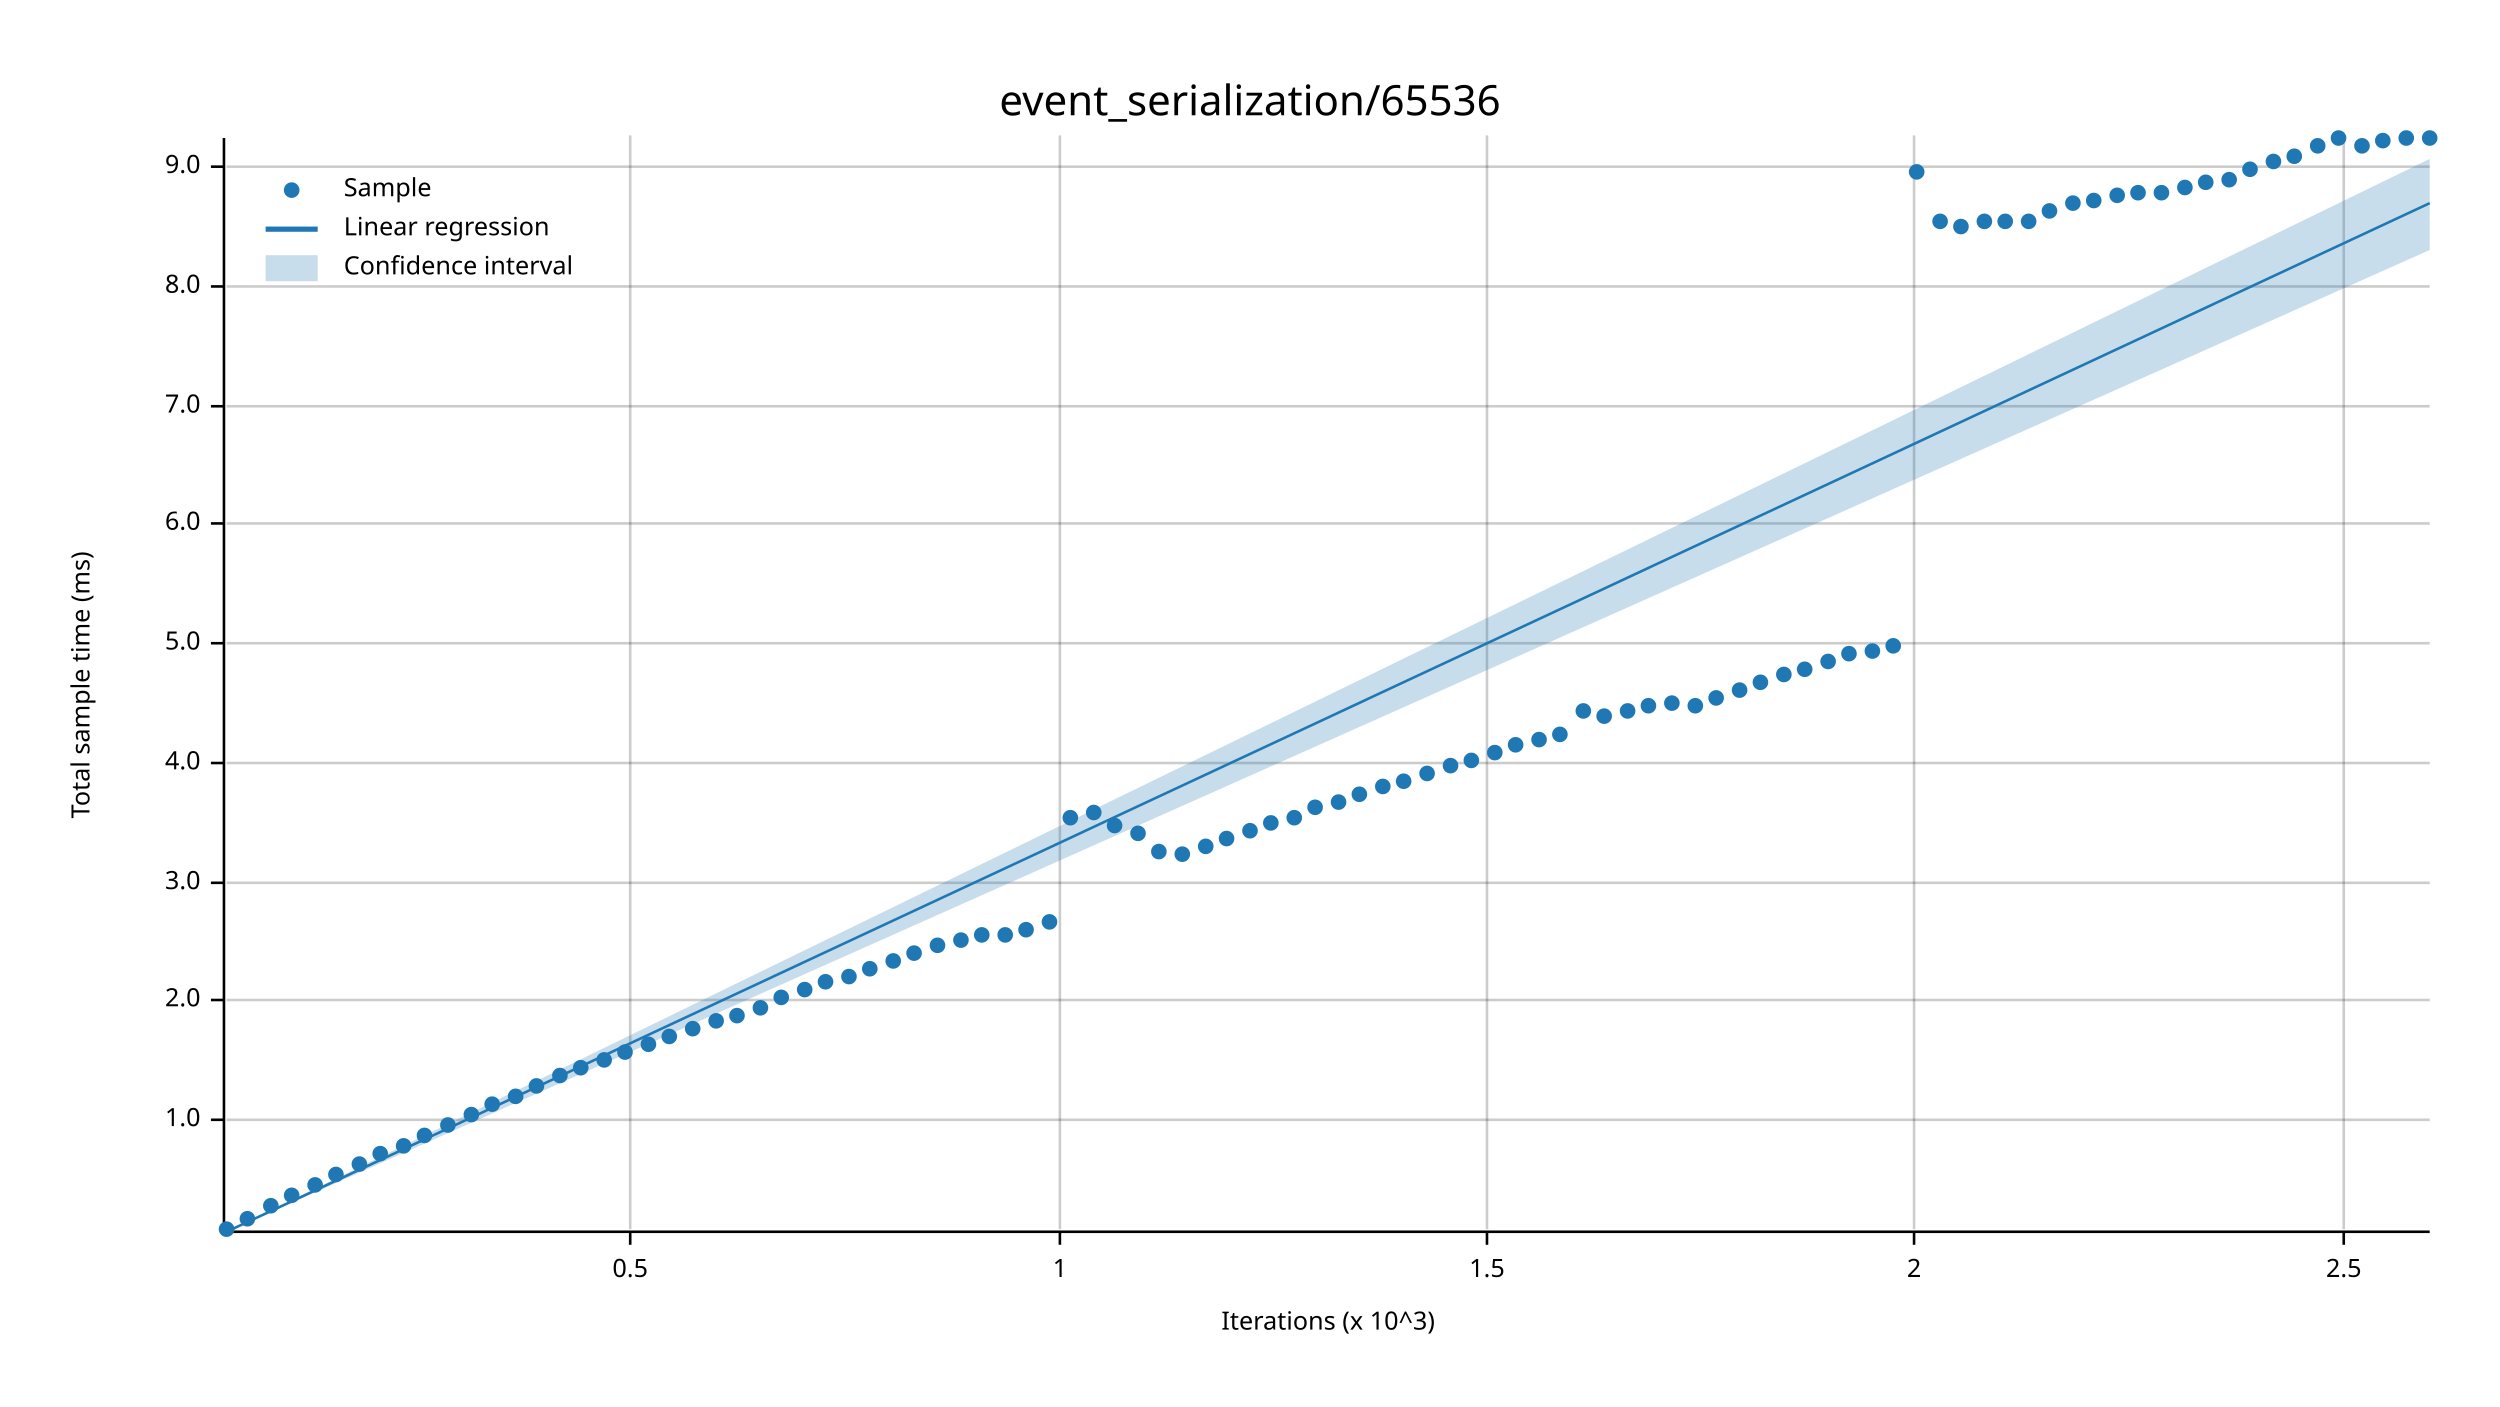
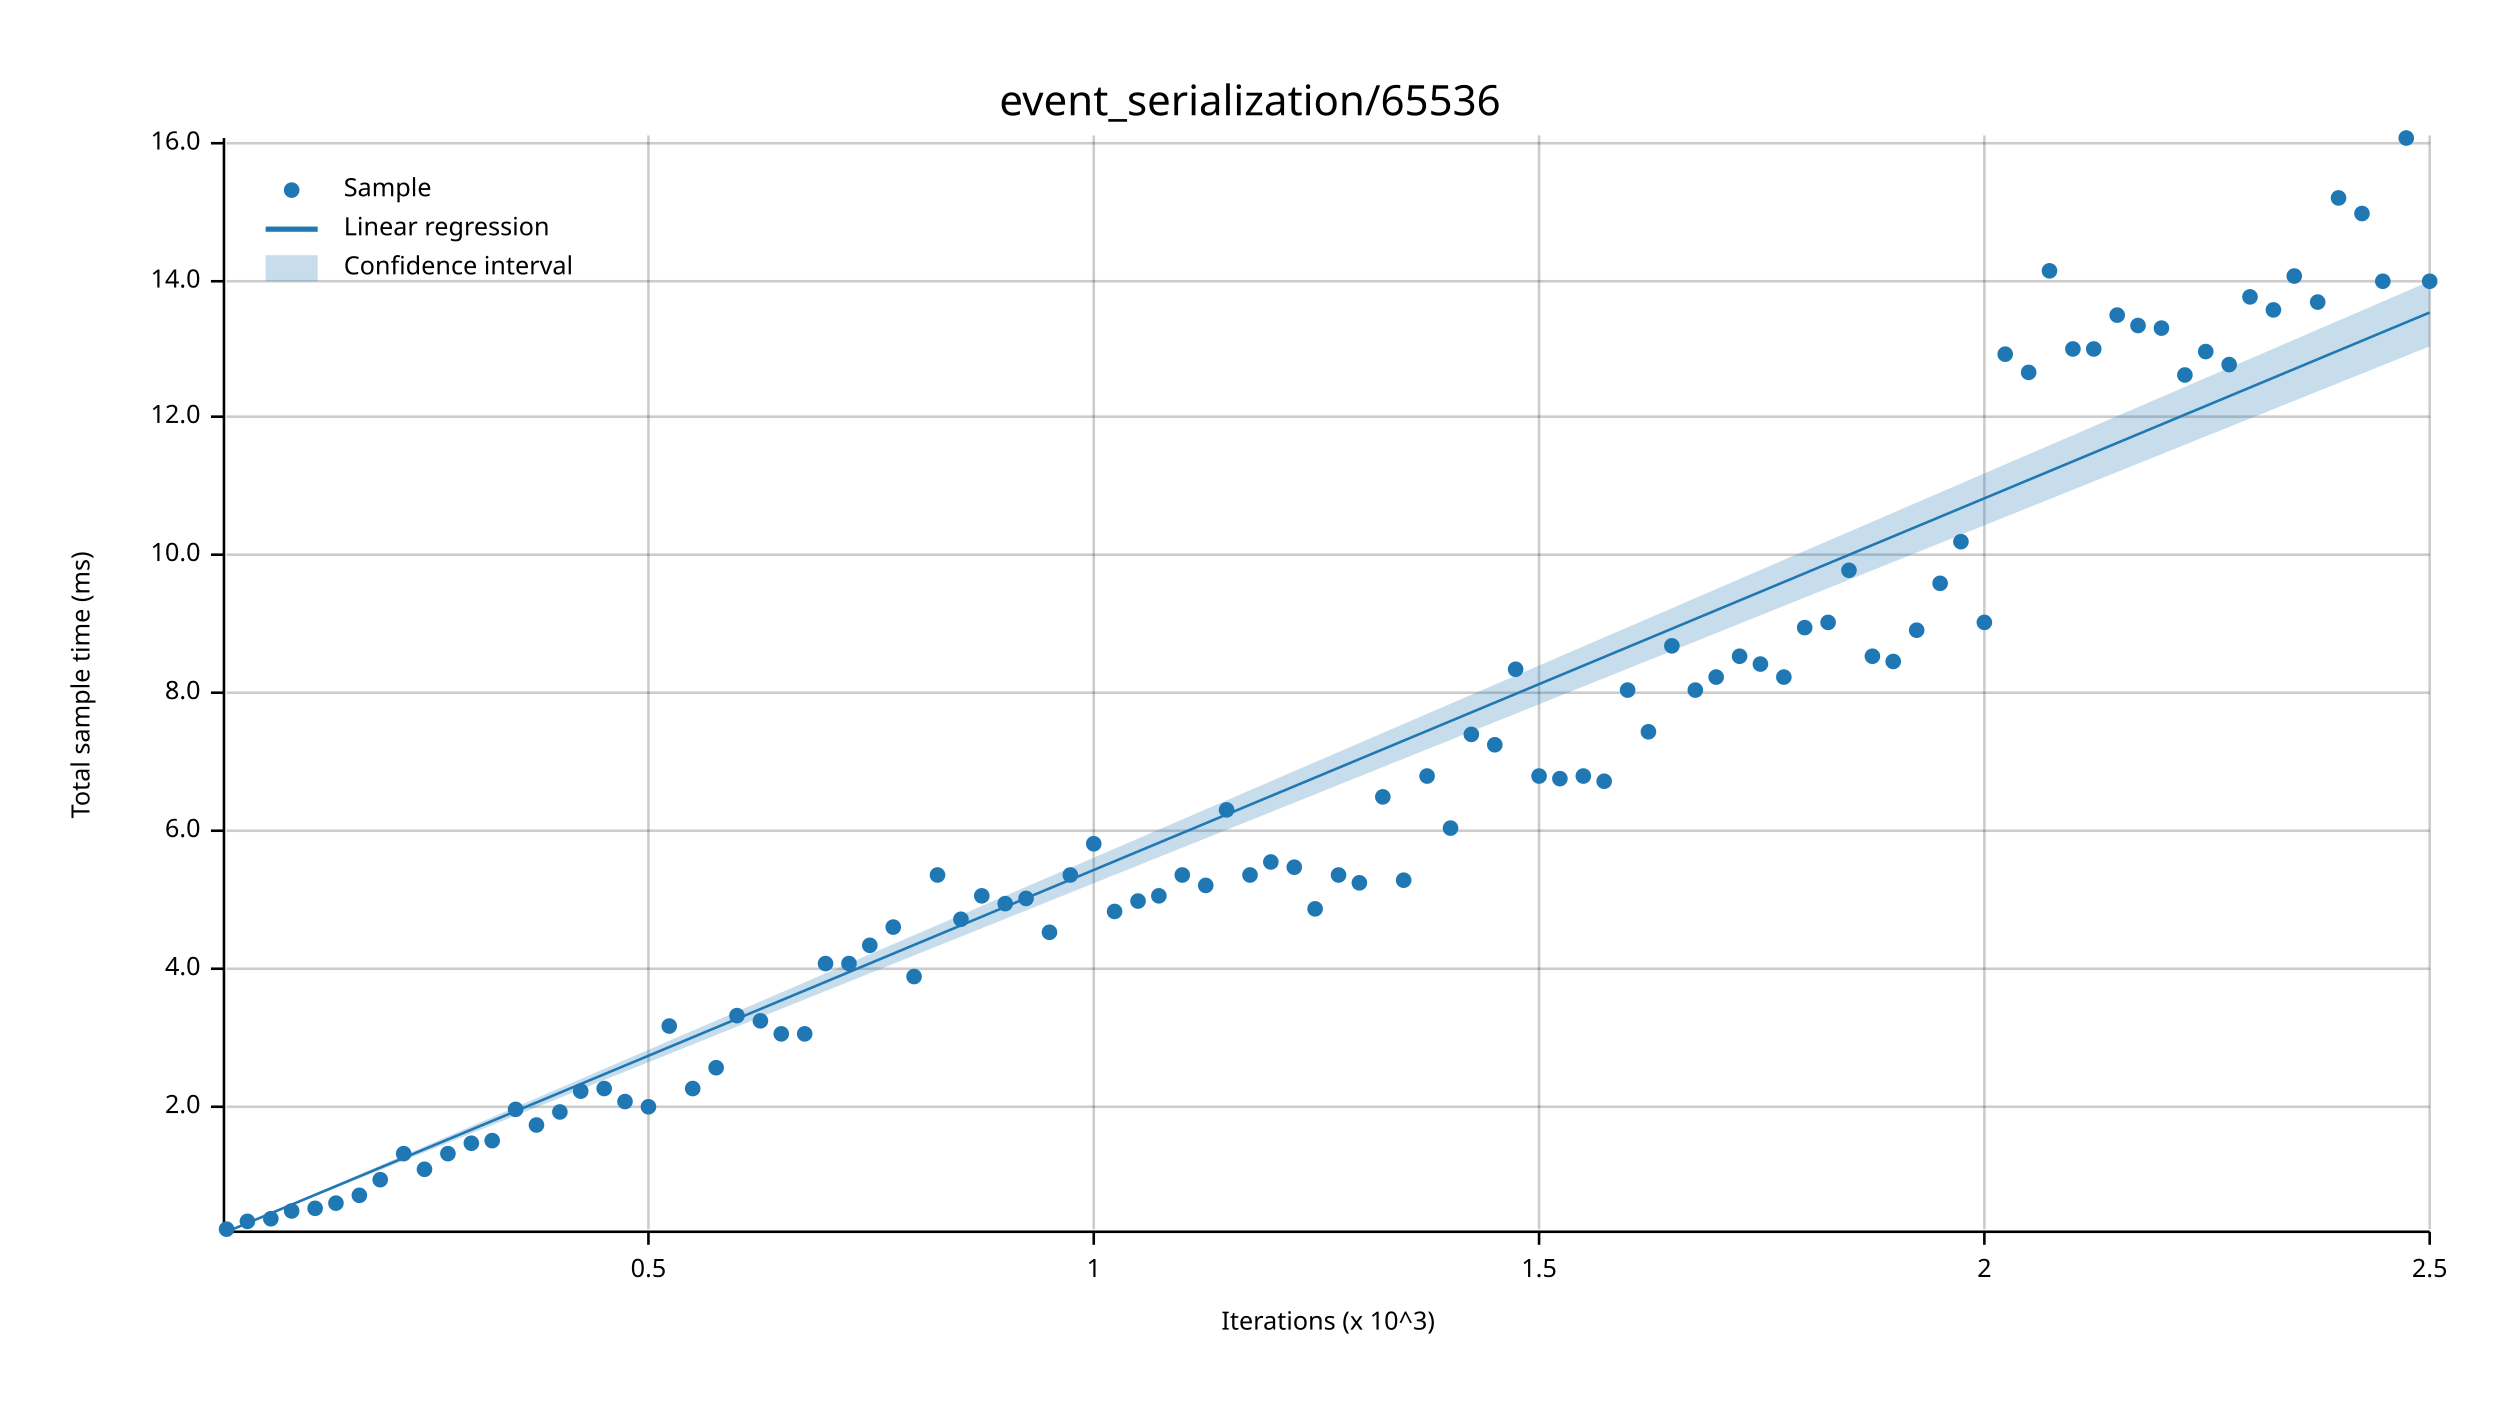
<svg xmlns="http://www.w3.org/2000/svg" width="960" height="540" viewBox="0 0 960 540">
  <text x="480" y="32" dy="0.76em" text-anchor="middle" font-family="sans-serif" font-size="16.129" opacity="1" fill="#000000">
event_serialization/65536
</text>
  <text x="27" y="263" dy="0.76em" text-anchor="middle" font-family="sans-serif" font-size="9.677" opacity="1" fill="#000000" transform="rotate(270, 27, 263)">
Total sample time (ms)
</text>
  <text x="510" y="513" dy="-0.5ex" text-anchor="middle" font-family="sans-serif" font-size="9.677" opacity="1" fill="#000000">
Iterations (x 10^3)
</text>
-   <line opacity="0.2" stroke="#000000" stroke-width="1" x1="242" y1="472" x2="242" y2="52" />
-   <line opacity="0.2" stroke="#000000" stroke-width="1" x1="407" y1="472" x2="407" y2="52" />
-   <line opacity="0.2" stroke="#000000" stroke-width="1" x1="571" y1="472" x2="571" y2="52" />
-   <line opacity="0.2" stroke="#000000" stroke-width="1" x1="735" y1="472" x2="735" y2="52" />
-   <line opacity="0.2" stroke="#000000" stroke-width="1" x1="900" y1="472" x2="900" y2="52" />
-   <line opacity="0.2" stroke="#000000" stroke-width="1" x1="87" y1="430" x2="933" y2="430" />
-   <line opacity="0.2" stroke="#000000" stroke-width="1" x1="87" y1="384" x2="933" y2="384" />
-   <line opacity="0.2" stroke="#000000" stroke-width="1" x1="87" y1="339" x2="933" y2="339" />
-   <line opacity="0.2" stroke="#000000" stroke-width="1" x1="87" y1="293" x2="933" y2="293" />
-   <line opacity="0.2" stroke="#000000" stroke-width="1" x1="87" y1="247" x2="933" y2="247" />
-   <line opacity="0.2" stroke="#000000" stroke-width="1" x1="87" y1="201" x2="933" y2="201" />
-   <line opacity="0.2" stroke="#000000" stroke-width="1" x1="87" y1="156" x2="933" y2="156" />
-   <line opacity="0.2" stroke="#000000" stroke-width="1" x1="87" y1="110" x2="933" y2="110" />
-   <line opacity="0.2" stroke="#000000" stroke-width="1" x1="87" y1="64" x2="933" y2="64" />
+   <line opacity="0.2" stroke="#000000" stroke-width="1" x1="249" y1="472" x2="249" y2="52" />
+   <line opacity="0.2" stroke="#000000" stroke-width="1" x1="420" y1="472" x2="420" y2="52" />
+   <line opacity="0.2" stroke="#000000" stroke-width="1" x1="591" y1="472" x2="591" y2="52" />
+   <line opacity="0.2" stroke="#000000" stroke-width="1" x1="762" y1="472" x2="762" y2="52" />
+   <line opacity="0.2" stroke="#000000" stroke-width="1" x1="933" y1="472" x2="933" y2="52" />
+   <line opacity="0.2" stroke="#000000" stroke-width="1" x1="87" y1="425" x2="933" y2="425" />
+   <line opacity="0.2" stroke="#000000" stroke-width="1" x1="87" y1="372" x2="933" y2="372" />
+   <line opacity="0.2" stroke="#000000" stroke-width="1" x1="87" y1="319" x2="933" y2="319" />
+   <line opacity="0.2" stroke="#000000" stroke-width="1" x1="87" y1="266" x2="933" y2="266" />
+   <line opacity="0.2" stroke="#000000" stroke-width="1" x1="87" y1="213" x2="933" y2="213" />
+   <line opacity="0.2" stroke="#000000" stroke-width="1" x1="87" y1="160" x2="933" y2="160" />
+   <line opacity="0.2" stroke="#000000" stroke-width="1" x1="87" y1="108" x2="933" y2="108" />
+   <line opacity="0.2" stroke="#000000" stroke-width="1" x1="87" y1="55" x2="933" y2="55" />
  <polyline fill="none" opacity="1" stroke="#000000" stroke-width="1" points="86,53 86,473 " />
-   <text x="77" y="430" dy="0.5ex" text-anchor="end" font-family="sans-serif" font-size="9.677" opacity="1" fill="#000000">
- 1.0
- </text>
-   <polyline fill="none" opacity="1" stroke="#000000" stroke-width="1" points="81,430 86,430 " />
-   <text x="77" y="384" dy="0.5ex" text-anchor="end" font-family="sans-serif" font-size="9.677" opacity="1" fill="#000000">
+   <text x="77" y="425" dy="0.5ex" text-anchor="end" font-family="sans-serif" font-size="9.677" opacity="1" fill="#000000">
2.0
</text>
-   <polyline fill="none" opacity="1" stroke="#000000" stroke-width="1" points="81,384 86,384 " />
-   <text x="77" y="339" dy="0.5ex" text-anchor="end" font-family="sans-serif" font-size="9.677" opacity="1" fill="#000000">
- 3.0
- </text>
-   <polyline fill="none" opacity="1" stroke="#000000" stroke-width="1" points="81,339 86,339 " />
-   <text x="77" y="293" dy="0.5ex" text-anchor="end" font-family="sans-serif" font-size="9.677" opacity="1" fill="#000000">
+   <polyline fill="none" opacity="1" stroke="#000000" stroke-width="1" points="81,425 86,425 " />
+   <text x="77" y="372" dy="0.5ex" text-anchor="end" font-family="sans-serif" font-size="9.677" opacity="1" fill="#000000">
4.0
</text>
-   <polyline fill="none" opacity="1" stroke="#000000" stroke-width="1" points="81,293 86,293 " />
-   <text x="77" y="247" dy="0.5ex" text-anchor="end" font-family="sans-serif" font-size="9.677" opacity="1" fill="#000000">
- 5.0
- </text>
-   <polyline fill="none" opacity="1" stroke="#000000" stroke-width="1" points="81,247 86,247 " />
-   <text x="77" y="201" dy="0.5ex" text-anchor="end" font-family="sans-serif" font-size="9.677" opacity="1" fill="#000000">
+   <polyline fill="none" opacity="1" stroke="#000000" stroke-width="1" points="81,372 86,372 " />
+   <text x="77" y="319" dy="0.5ex" text-anchor="end" font-family="sans-serif" font-size="9.677" opacity="1" fill="#000000">
6.0
</text>
-   <polyline fill="none" opacity="1" stroke="#000000" stroke-width="1" points="81,201 86,201 " />
-   <text x="77" y="156" dy="0.5ex" text-anchor="end" font-family="sans-serif" font-size="9.677" opacity="1" fill="#000000">
- 7.0
- </text>
-   <polyline fill="none" opacity="1" stroke="#000000" stroke-width="1" points="81,156 86,156 " />
-   <text x="77" y="110" dy="0.5ex" text-anchor="end" font-family="sans-serif" font-size="9.677" opacity="1" fill="#000000">
+   <polyline fill="none" opacity="1" stroke="#000000" stroke-width="1" points="81,319 86,319 " />
+   <text x="77" y="266" dy="0.5ex" text-anchor="end" font-family="sans-serif" font-size="9.677" opacity="1" fill="#000000">
8.0
</text>
-   <polyline fill="none" opacity="1" stroke="#000000" stroke-width="1" points="81,110 86,110 " />
-   <text x="77" y="64" dy="0.5ex" text-anchor="end" font-family="sans-serif" font-size="9.677" opacity="1" fill="#000000">
- 9.0
+   <polyline fill="none" opacity="1" stroke="#000000" stroke-width="1" points="81,266 86,266 " />
+   <text x="77" y="213" dy="0.5ex" text-anchor="end" font-family="sans-serif" font-size="9.677" opacity="1" fill="#000000">
+ 10.0
</text>
-   <polyline fill="none" opacity="1" stroke="#000000" stroke-width="1" points="81,64 86,64 " />
+   <polyline fill="none" opacity="1" stroke="#000000" stroke-width="1" points="81,213 86,213 " />
+   <text x="77" y="160" dy="0.5ex" text-anchor="end" font-family="sans-serif" font-size="9.677" opacity="1" fill="#000000">
+ 12.0
+ </text>
+   <polyline fill="none" opacity="1" stroke="#000000" stroke-width="1" points="81,160 86,160 " />
+   <text x="77" y="108" dy="0.5ex" text-anchor="end" font-family="sans-serif" font-size="9.677" opacity="1" fill="#000000">
+ 14.0
+ </text>
+   <polyline fill="none" opacity="1" stroke="#000000" stroke-width="1" points="81,108 86,108 " />
+   <text x="77" y="55" dy="0.5ex" text-anchor="end" font-family="sans-serif" font-size="9.677" opacity="1" fill="#000000">
+ 16.0
+ </text>
+   <polyline fill="none" opacity="1" stroke="#000000" stroke-width="1" points="81,55 86,55 " />
  <polyline fill="none" opacity="1" stroke="#000000" stroke-width="1" points="87,473 933,473 " />
-   <text x="242" y="483" dy="0.76em" text-anchor="middle" font-family="sans-serif" font-size="9.677" opacity="1" fill="#000000">
+   <text x="249" y="483" dy="0.76em" text-anchor="middle" font-family="sans-serif" font-size="9.677" opacity="1" fill="#000000">
0.5
</text>
-   <polyline fill="none" opacity="1" stroke="#000000" stroke-width="1" points="242,473 242,478 " />
-   <text x="407" y="483" dy="0.76em" text-anchor="middle" font-family="sans-serif" font-size="9.677" opacity="1" fill="#000000">
+   <polyline fill="none" opacity="1" stroke="#000000" stroke-width="1" points="249,473 249,478 " />
+   <text x="420" y="483" dy="0.76em" text-anchor="middle" font-family="sans-serif" font-size="9.677" opacity="1" fill="#000000">
1
</text>
-   <polyline fill="none" opacity="1" stroke="#000000" stroke-width="1" points="407,473 407,478 " />
-   <text x="571" y="483" dy="0.76em" text-anchor="middle" font-family="sans-serif" font-size="9.677" opacity="1" fill="#000000">
+   <polyline fill="none" opacity="1" stroke="#000000" stroke-width="1" points="420,473 420,478 " />
+   <text x="591" y="483" dy="0.76em" text-anchor="middle" font-family="sans-serif" font-size="9.677" opacity="1" fill="#000000">
1.5
</text>
-   <polyline fill="none" opacity="1" stroke="#000000" stroke-width="1" points="571,473 571,478 " />
-   <text x="735" y="483" dy="0.76em" text-anchor="middle" font-family="sans-serif" font-size="9.677" opacity="1" fill="#000000">
+   <polyline fill="none" opacity="1" stroke="#000000" stroke-width="1" points="591,473 591,478 " />
+   <text x="762" y="483" dy="0.76em" text-anchor="middle" font-family="sans-serif" font-size="9.677" opacity="1" fill="#000000">
2
</text>
-   <polyline fill="none" opacity="1" stroke="#000000" stroke-width="1" points="735,473 735,478 " />
-   <text x="900" y="483" dy="0.76em" text-anchor="middle" font-family="sans-serif" font-size="9.677" opacity="1" fill="#000000">
+   <polyline fill="none" opacity="1" stroke="#000000" stroke-width="1" points="762,473 762,478 " />
+   <text x="933" y="483" dy="0.76em" text-anchor="middle" font-family="sans-serif" font-size="9.677" opacity="1" fill="#000000">
2.5
</text>
-   <polyline fill="none" opacity="1" stroke="#000000" stroke-width="1" points="900,473 900,478 " />
+   <polyline fill="none" opacity="1" stroke="#000000" stroke-width="1" points="933,473 933,478 " />
  <circle cx="87" cy="472" r="3" opacity="1" fill="#1F78B4" stroke="none" stroke-width="1" />
-   <circle cx="95" cy="468" r="3" opacity="1" fill="#1F78B4" stroke="none" stroke-width="1" />
-   <circle cx="104" cy="463" r="3" opacity="1" fill="#1F78B4" stroke="none" stroke-width="1" />
-   <circle cx="112" cy="459" r="3" opacity="1" fill="#1F78B4" stroke="none" stroke-width="1" />
-   <circle cx="121" cy="455" r="3" opacity="1" fill="#1F78B4" stroke="none" stroke-width="1" />
-   <circle cx="129" cy="451" r="3" opacity="1" fill="#1F78B4" stroke="none" stroke-width="1" />
-   <circle cx="138" cy="447" r="3" opacity="1" fill="#1F78B4" stroke="none" stroke-width="1" />
-   <circle cx="146" cy="443" r="3" opacity="1" fill="#1F78B4" stroke="none" stroke-width="1" />
-   <circle cx="155" cy="440" r="3" opacity="1" fill="#1F78B4" stroke="none" stroke-width="1" />
-   <circle cx="163" cy="436" r="3" opacity="1" fill="#1F78B4" stroke="none" stroke-width="1" />
-   <circle cx="172" cy="432" r="3" opacity="1" fill="#1F78B4" stroke="none" stroke-width="1" />
-   <circle cx="181" cy="428" r="3" opacity="1" fill="#1F78B4" stroke="none" stroke-width="1" />
-   <circle cx="189" cy="424" r="3" opacity="1" fill="#1F78B4" stroke="none" stroke-width="1" />
-   <circle cx="198" cy="421" r="3" opacity="1" fill="#1F78B4" stroke="none" stroke-width="1" />
-   <circle cx="206" cy="417" r="3" opacity="1" fill="#1F78B4" stroke="none" stroke-width="1" />
-   <circle cx="215" cy="413" r="3" opacity="1" fill="#1F78B4" stroke="none" stroke-width="1" />
-   <circle cx="223" cy="410" r="3" opacity="1" fill="#1F78B4" stroke="none" stroke-width="1" />
-   <circle cx="232" cy="407" r="3" opacity="1" fill="#1F78B4" stroke="none" stroke-width="1" />
-   <circle cx="240" cy="404" r="3" opacity="1" fill="#1F78B4" stroke="none" stroke-width="1" />
-   <circle cx="249" cy="401" r="3" opacity="1" fill="#1F78B4" stroke="none" stroke-width="1" />
-   <circle cx="257" cy="398" r="3" opacity="1" fill="#1F78B4" stroke="none" stroke-width="1" />
-   <circle cx="266" cy="395" r="3" opacity="1" fill="#1F78B4" stroke="none" stroke-width="1" />
-   <circle cx="275" cy="392" r="3" opacity="1" fill="#1F78B4" stroke="none" stroke-width="1" />
+   <circle cx="95" cy="469" r="3" opacity="1" fill="#1F78B4" stroke="none" stroke-width="1" />
+   <circle cx="104" cy="468" r="3" opacity="1" fill="#1F78B4" stroke="none" stroke-width="1" />
+   <circle cx="112" cy="465" r="3" opacity="1" fill="#1F78B4" stroke="none" stroke-width="1" />
+   <circle cx="121" cy="464" r="3" opacity="1" fill="#1F78B4" stroke="none" stroke-width="1" />
+   <circle cx="129" cy="462" r="3" opacity="1" fill="#1F78B4" stroke="none" stroke-width="1" />
+   <circle cx="138" cy="459" r="3" opacity="1" fill="#1F78B4" stroke="none" stroke-width="1" />
+   <circle cx="146" cy="453" r="3" opacity="1" fill="#1F78B4" stroke="none" stroke-width="1" />
+   <circle cx="155" cy="443" r="3" opacity="1" fill="#1F78B4" stroke="none" stroke-width="1" />
+   <circle cx="163" cy="449" r="3" opacity="1" fill="#1F78B4" stroke="none" stroke-width="1" />
+   <circle cx="172" cy="443" r="3" opacity="1" fill="#1F78B4" stroke="none" stroke-width="1" />
+   <circle cx="181" cy="439" r="3" opacity="1" fill="#1F78B4" stroke="none" stroke-width="1" />
+   <circle cx="189" cy="438" r="3" opacity="1" fill="#1F78B4" stroke="none" stroke-width="1" />
+   <circle cx="198" cy="426" r="3" opacity="1" fill="#1F78B4" stroke="none" stroke-width="1" />
+   <circle cx="206" cy="432" r="3" opacity="1" fill="#1F78B4" stroke="none" stroke-width="1" />
+   <circle cx="215" cy="427" r="3" opacity="1" fill="#1F78B4" stroke="none" stroke-width="1" />
+   <circle cx="223" cy="419" r="3" opacity="1" fill="#1F78B4" stroke="none" stroke-width="1" />
+   <circle cx="232" cy="418" r="3" opacity="1" fill="#1F78B4" stroke="none" stroke-width="1" />
+   <circle cx="240" cy="423" r="3" opacity="1" fill="#1F78B4" stroke="none" stroke-width="1" />
+   <circle cx="249" cy="425" r="3" opacity="1" fill="#1F78B4" stroke="none" stroke-width="1" />
+   <circle cx="257" cy="394" r="3" opacity="1" fill="#1F78B4" stroke="none" stroke-width="1" />
+   <circle cx="266" cy="418" r="3" opacity="1" fill="#1F78B4" stroke="none" stroke-width="1" />
+   <circle cx="275" cy="410" r="3" opacity="1" fill="#1F78B4" stroke="none" stroke-width="1" />
  <circle cx="283" cy="390" r="3" opacity="1" fill="#1F78B4" stroke="none" stroke-width="1" />
-   <circle cx="292" cy="387" r="3" opacity="1" fill="#1F78B4" stroke="none" stroke-width="1" />
-   <circle cx="300" cy="383" r="3" opacity="1" fill="#1F78B4" stroke="none" stroke-width="1" />
-   <circle cx="309" cy="380" r="3" opacity="1" fill="#1F78B4" stroke="none" stroke-width="1" />
-   <circle cx="317" cy="377" r="3" opacity="1" fill="#1F78B4" stroke="none" stroke-width="1" />
-   <circle cx="326" cy="375" r="3" opacity="1" fill="#1F78B4" stroke="none" stroke-width="1" />
-   <circle cx="334" cy="372" r="3" opacity="1" fill="#1F78B4" stroke="none" stroke-width="1" />
-   <circle cx="343" cy="369" r="3" opacity="1" fill="#1F78B4" stroke="none" stroke-width="1" />
-   <circle cx="351" cy="366" r="3" opacity="1" fill="#1F78B4" stroke="none" stroke-width="1" />
-   <circle cx="360" cy="363" r="3" opacity="1" fill="#1F78B4" stroke="none" stroke-width="1" />
-   <circle cx="369" cy="361" r="3" opacity="1" fill="#1F78B4" stroke="none" stroke-width="1" />
-   <circle cx="377" cy="359" r="3" opacity="1" fill="#1F78B4" stroke="none" stroke-width="1" />
-   <circle cx="386" cy="359" r="3" opacity="1" fill="#1F78B4" stroke="none" stroke-width="1" />
-   <circle cx="394" cy="357" r="3" opacity="1" fill="#1F78B4" stroke="none" stroke-width="1" />
-   <circle cx="403" cy="354" r="3" opacity="1" fill="#1F78B4" stroke="none" stroke-width="1" />
-   <circle cx="411" cy="314" r="3" opacity="1" fill="#1F78B4" stroke="none" stroke-width="1" />
-   <circle cx="420" cy="312" r="3" opacity="1" fill="#1F78B4" stroke="none" stroke-width="1" />
-   <circle cx="428" cy="317" r="3" opacity="1" fill="#1F78B4" stroke="none" stroke-width="1" />
-   <circle cx="437" cy="320" r="3" opacity="1" fill="#1F78B4" stroke="none" stroke-width="1" />
-   <circle cx="445" cy="327" r="3" opacity="1" fill="#1F78B4" stroke="none" stroke-width="1" />
-   <circle cx="454" cy="328" r="3" opacity="1" fill="#1F78B4" stroke="none" stroke-width="1" />
-   <circle cx="463" cy="325" r="3" opacity="1" fill="#1F78B4" stroke="none" stroke-width="1" />
-   <circle cx="471" cy="322" r="3" opacity="1" fill="#1F78B4" stroke="none" stroke-width="1" />
-   <circle cx="480" cy="319" r="3" opacity="1" fill="#1F78B4" stroke="none" stroke-width="1" />
-   <circle cx="488" cy="316" r="3" opacity="1" fill="#1F78B4" stroke="none" stroke-width="1" />
-   <circle cx="497" cy="314" r="3" opacity="1" fill="#1F78B4" stroke="none" stroke-width="1" />
-   <circle cx="505" cy="310" r="3" opacity="1" fill="#1F78B4" stroke="none" stroke-width="1" />
-   <circle cx="514" cy="308" r="3" opacity="1" fill="#1F78B4" stroke="none" stroke-width="1" />
-   <circle cx="522" cy="305" r="3" opacity="1" fill="#1F78B4" stroke="none" stroke-width="1" />
-   <circle cx="531" cy="302" r="3" opacity="1" fill="#1F78B4" stroke="none" stroke-width="1" />
-   <circle cx="539" cy="300" r="3" opacity="1" fill="#1F78B4" stroke="none" stroke-width="1" />
-   <circle cx="548" cy="297" r="3" opacity="1" fill="#1F78B4" stroke="none" stroke-width="1" />
-   <circle cx="557" cy="294" r="3" opacity="1" fill="#1F78B4" stroke="none" stroke-width="1" />
-   <circle cx="565" cy="292" r="3" opacity="1" fill="#1F78B4" stroke="none" stroke-width="1" />
-   <circle cx="574" cy="289" r="3" opacity="1" fill="#1F78B4" stroke="none" stroke-width="1" />
-   <circle cx="582" cy="286" r="3" opacity="1" fill="#1F78B4" stroke="none" stroke-width="1" />
-   <circle cx="591" cy="284" r="3" opacity="1" fill="#1F78B4" stroke="none" stroke-width="1" />
-   <circle cx="599" cy="282" r="3" opacity="1" fill="#1F78B4" stroke="none" stroke-width="1" />
-   <circle cx="608" cy="273" r="3" opacity="1" fill="#1F78B4" stroke="none" stroke-width="1" />
-   <circle cx="616" cy="275" r="3" opacity="1" fill="#1F78B4" stroke="none" stroke-width="1" />
-   <circle cx="625" cy="273" r="3" opacity="1" fill="#1F78B4" stroke="none" stroke-width="1" />
-   <circle cx="633" cy="271" r="3" opacity="1" fill="#1F78B4" stroke="none" stroke-width="1" />
-   <circle cx="642" cy="270" r="3" opacity="1" fill="#1F78B4" stroke="none" stroke-width="1" />
-   <circle cx="651" cy="271" r="3" opacity="1" fill="#1F78B4" stroke="none" stroke-width="1" />
-   <circle cx="659" cy="268" r="3" opacity="1" fill="#1F78B4" stroke="none" stroke-width="1" />
-   <circle cx="668" cy="265" r="3" opacity="1" fill="#1F78B4" stroke="none" stroke-width="1" />
-   <circle cx="676" cy="262" r="3" opacity="1" fill="#1F78B4" stroke="none" stroke-width="1" />
-   <circle cx="685" cy="259" r="3" opacity="1" fill="#1F78B4" stroke="none" stroke-width="1" />
-   <circle cx="693" cy="257" r="3" opacity="1" fill="#1F78B4" stroke="none" stroke-width="1" />
-   <circle cx="702" cy="254" r="3" opacity="1" fill="#1F78B4" stroke="none" stroke-width="1" />
-   <circle cx="710" cy="251" r="3" opacity="1" fill="#1F78B4" stroke="none" stroke-width="1" />
-   <circle cx="719" cy="250" r="3" opacity="1" fill="#1F78B4" stroke="none" stroke-width="1" />
-   <circle cx="727" cy="248" r="3" opacity="1" fill="#1F78B4" stroke="none" stroke-width="1" />
-   <circle cx="736" cy="66" r="3" opacity="1" fill="#1F78B4" stroke="none" stroke-width="1" />
-   <circle cx="745" cy="85" r="3" opacity="1" fill="#1F78B4" stroke="none" stroke-width="1" />
-   <circle cx="753" cy="87" r="3" opacity="1" fill="#1F78B4" stroke="none" stroke-width="1" />
-   <circle cx="762" cy="85" r="3" opacity="1" fill="#1F78B4" stroke="none" stroke-width="1" />
-   <circle cx="770" cy="85" r="3" opacity="1" fill="#1F78B4" stroke="none" stroke-width="1" />
-   <circle cx="779" cy="85" r="3" opacity="1" fill="#1F78B4" stroke="none" stroke-width="1" />
-   <circle cx="787" cy="81" r="3" opacity="1" fill="#1F78B4" stroke="none" stroke-width="1" />
-   <circle cx="796" cy="78" r="3" opacity="1" fill="#1F78B4" stroke="none" stroke-width="1" />
-   <circle cx="804" cy="77" r="3" opacity="1" fill="#1F78B4" stroke="none" stroke-width="1" />
-   <circle cx="813" cy="75" r="3" opacity="1" fill="#1F78B4" stroke="none" stroke-width="1" />
-   <circle cx="821" cy="74" r="3" opacity="1" fill="#1F78B4" stroke="none" stroke-width="1" />
-   <circle cx="830" cy="74" r="3" opacity="1" fill="#1F78B4" stroke="none" stroke-width="1" />
-   <circle cx="839" cy="72" r="3" opacity="1" fill="#1F78B4" stroke="none" stroke-width="1" />
-   <circle cx="847" cy="70" r="3" opacity="1" fill="#1F78B4" stroke="none" stroke-width="1" />
-   <circle cx="856" cy="69" r="3" opacity="1" fill="#1F78B4" stroke="none" stroke-width="1" />
-   <circle cx="864" cy="65" r="3" opacity="1" fill="#1F78B4" stroke="none" stroke-width="1" />
-   <circle cx="873" cy="62" r="3" opacity="1" fill="#1F78B4" stroke="none" stroke-width="1" />
-   <circle cx="881" cy="60" r="3" opacity="1" fill="#1F78B4" stroke="none" stroke-width="1" />
-   <circle cx="890" cy="56" r="3" opacity="1" fill="#1F78B4" stroke="none" stroke-width="1" />
-   <circle cx="898" cy="53" r="3" opacity="1" fill="#1F78B4" stroke="none" stroke-width="1" />
-   <circle cx="907" cy="56" r="3" opacity="1" fill="#1F78B4" stroke="none" stroke-width="1" />
-   <circle cx="915" cy="54" r="3" opacity="1" fill="#1F78B4" stroke="none" stroke-width="1" />
+   <circle cx="292" cy="392" r="3" opacity="1" fill="#1F78B4" stroke="none" stroke-width="1" />
+   <circle cx="300" cy="397" r="3" opacity="1" fill="#1F78B4" stroke="none" stroke-width="1" />
+   <circle cx="309" cy="397" r="3" opacity="1" fill="#1F78B4" stroke="none" stroke-width="1" />
+   <circle cx="317" cy="370" r="3" opacity="1" fill="#1F78B4" stroke="none" stroke-width="1" />
+   <circle cx="326" cy="370" r="3" opacity="1" fill="#1F78B4" stroke="none" stroke-width="1" />
+   <circle cx="334" cy="363" r="3" opacity="1" fill="#1F78B4" stroke="none" stroke-width="1" />
+   <circle cx="343" cy="356" r="3" opacity="1" fill="#1F78B4" stroke="none" stroke-width="1" />
+   <circle cx="351" cy="375" r="3" opacity="1" fill="#1F78B4" stroke="none" stroke-width="1" />
+   <circle cx="360" cy="336" r="3" opacity="1" fill="#1F78B4" stroke="none" stroke-width="1" />
+   <circle cx="369" cy="353" r="3" opacity="1" fill="#1F78B4" stroke="none" stroke-width="1" />
+   <circle cx="377" cy="344" r="3" opacity="1" fill="#1F78B4" stroke="none" stroke-width="1" />
+   <circle cx="386" cy="347" r="3" opacity="1" fill="#1F78B4" stroke="none" stroke-width="1" />
+   <circle cx="394" cy="345" r="3" opacity="1" fill="#1F78B4" stroke="none" stroke-width="1" />
+   <circle cx="403" cy="358" r="3" opacity="1" fill="#1F78B4" stroke="none" stroke-width="1" />
+   <circle cx="411" cy="336" r="3" opacity="1" fill="#1F78B4" stroke="none" stroke-width="1" />
+   <circle cx="420" cy="324" r="3" opacity="1" fill="#1F78B4" stroke="none" stroke-width="1" />
+   <circle cx="428" cy="350" r="3" opacity="1" fill="#1F78B4" stroke="none" stroke-width="1" />
+   <circle cx="437" cy="346" r="3" opacity="1" fill="#1F78B4" stroke="none" stroke-width="1" />
+   <circle cx="445" cy="344" r="3" opacity="1" fill="#1F78B4" stroke="none" stroke-width="1" />
+   <circle cx="454" cy="336" r="3" opacity="1" fill="#1F78B4" stroke="none" stroke-width="1" />
+   <circle cx="463" cy="340" r="3" opacity="1" fill="#1F78B4" stroke="none" stroke-width="1" />
+   <circle cx="471" cy="311" r="3" opacity="1" fill="#1F78B4" stroke="none" stroke-width="1" />
+   <circle cx="480" cy="336" r="3" opacity="1" fill="#1F78B4" stroke="none" stroke-width="1" />
+   <circle cx="488" cy="331" r="3" opacity="1" fill="#1F78B4" stroke="none" stroke-width="1" />
+   <circle cx="497" cy="333" r="3" opacity="1" fill="#1F78B4" stroke="none" stroke-width="1" />
+   <circle cx="505" cy="349" r="3" opacity="1" fill="#1F78B4" stroke="none" stroke-width="1" />
+   <circle cx="514" cy="336" r="3" opacity="1" fill="#1F78B4" stroke="none" stroke-width="1" />
+   <circle cx="522" cy="339" r="3" opacity="1" fill="#1F78B4" stroke="none" stroke-width="1" />
+   <circle cx="531" cy="306" r="3" opacity="1" fill="#1F78B4" stroke="none" stroke-width="1" />
+   <circle cx="539" cy="338" r="3" opacity="1" fill="#1F78B4" stroke="none" stroke-width="1" />
+   <circle cx="548" cy="298" r="3" opacity="1" fill="#1F78B4" stroke="none" stroke-width="1" />
+   <circle cx="557" cy="318" r="3" opacity="1" fill="#1F78B4" stroke="none" stroke-width="1" />
+   <circle cx="565" cy="282" r="3" opacity="1" fill="#1F78B4" stroke="none" stroke-width="1" />
+   <circle cx="574" cy="286" r="3" opacity="1" fill="#1F78B4" stroke="none" stroke-width="1" />
+   <circle cx="582" cy="257" r="3" opacity="1" fill="#1F78B4" stroke="none" stroke-width="1" />
+   <circle cx="591" cy="298" r="3" opacity="1" fill="#1F78B4" stroke="none" stroke-width="1" />
+   <circle cx="599" cy="299" r="3" opacity="1" fill="#1F78B4" stroke="none" stroke-width="1" />
+   <circle cx="608" cy="298" r="3" opacity="1" fill="#1F78B4" stroke="none" stroke-width="1" />
+   <circle cx="616" cy="300" r="3" opacity="1" fill="#1F78B4" stroke="none" stroke-width="1" />
+   <circle cx="625" cy="265" r="3" opacity="1" fill="#1F78B4" stroke="none" stroke-width="1" />
+   <circle cx="633" cy="281" r="3" opacity="1" fill="#1F78B4" stroke="none" stroke-width="1" />
+   <circle cx="642" cy="248" r="3" opacity="1" fill="#1F78B4" stroke="none" stroke-width="1" />
+   <circle cx="651" cy="265" r="3" opacity="1" fill="#1F78B4" stroke="none" stroke-width="1" />
+   <circle cx="659" cy="260" r="3" opacity="1" fill="#1F78B4" stroke="none" stroke-width="1" />
+   <circle cx="668" cy="252" r="3" opacity="1" fill="#1F78B4" stroke="none" stroke-width="1" />
+   <circle cx="676" cy="255" r="3" opacity="1" fill="#1F78B4" stroke="none" stroke-width="1" />
+   <circle cx="685" cy="260" r="3" opacity="1" fill="#1F78B4" stroke="none" stroke-width="1" />
+   <circle cx="693" cy="241" r="3" opacity="1" fill="#1F78B4" stroke="none" stroke-width="1" />
+   <circle cx="702" cy="239" r="3" opacity="1" fill="#1F78B4" stroke="none" stroke-width="1" />
+   <circle cx="710" cy="219" r="3" opacity="1" fill="#1F78B4" stroke="none" stroke-width="1" />
+   <circle cx="719" cy="252" r="3" opacity="1" fill="#1F78B4" stroke="none" stroke-width="1" />
+   <circle cx="727" cy="254" r="3" opacity="1" fill="#1F78B4" stroke="none" stroke-width="1" />
+   <circle cx="736" cy="242" r="3" opacity="1" fill="#1F78B4" stroke="none" stroke-width="1" />
+   <circle cx="745" cy="224" r="3" opacity="1" fill="#1F78B4" stroke="none" stroke-width="1" />
+   <circle cx="753" cy="208" r="3" opacity="1" fill="#1F78B4" stroke="none" stroke-width="1" />
+   <circle cx="762" cy="239" r="3" opacity="1" fill="#1F78B4" stroke="none" stroke-width="1" />
+   <circle cx="770" cy="136" r="3" opacity="1" fill="#1F78B4" stroke="none" stroke-width="1" />
+   <circle cx="779" cy="143" r="3" opacity="1" fill="#1F78B4" stroke="none" stroke-width="1" />
+   <circle cx="787" cy="104" r="3" opacity="1" fill="#1F78B4" stroke="none" stroke-width="1" />
+   <circle cx="796" cy="134" r="3" opacity="1" fill="#1F78B4" stroke="none" stroke-width="1" />
+   <circle cx="804" cy="134" r="3" opacity="1" fill="#1F78B4" stroke="none" stroke-width="1" />
+   <circle cx="813" cy="121" r="3" opacity="1" fill="#1F78B4" stroke="none" stroke-width="1" />
+   <circle cx="821" cy="125" r="3" opacity="1" fill="#1F78B4" stroke="none" stroke-width="1" />
+   <circle cx="830" cy="126" r="3" opacity="1" fill="#1F78B4" stroke="none" stroke-width="1" />
+   <circle cx="839" cy="144" r="3" opacity="1" fill="#1F78B4" stroke="none" stroke-width="1" />
+   <circle cx="847" cy="135" r="3" opacity="1" fill="#1F78B4" stroke="none" stroke-width="1" />
+   <circle cx="856" cy="140" r="3" opacity="1" fill="#1F78B4" stroke="none" stroke-width="1" />
+   <circle cx="864" cy="114" r="3" opacity="1" fill="#1F78B4" stroke="none" stroke-width="1" />
+   <circle cx="873" cy="119" r="3" opacity="1" fill="#1F78B4" stroke="none" stroke-width="1" />
+   <circle cx="881" cy="106" r="3" opacity="1" fill="#1F78B4" stroke="none" stroke-width="1" />
+   <circle cx="890" cy="116" r="3" opacity="1" fill="#1F78B4" stroke="none" stroke-width="1" />
+   <circle cx="898" cy="76" r="3" opacity="1" fill="#1F78B4" stroke="none" stroke-width="1" />
+   <circle cx="907" cy="82" r="3" opacity="1" fill="#1F78B4" stroke="none" stroke-width="1" />
+   <circle cx="915" cy="108" r="3" opacity="1" fill="#1F78B4" stroke="none" stroke-width="1" />
  <circle cx="924" cy="53" r="3" opacity="1" fill="#1F78B4" stroke="none" stroke-width="1" />
-   <circle cx="933" cy="53" r="3" opacity="1" fill="#1F78B4" stroke="none" stroke-width="1" />
-   <polyline fill="none" opacity="1" stroke="#1F78B4" stroke-width="1" points="87,473 933,78 " />
-   <polygon opacity="0.25" fill="#1F78B4" points="87,473 933,96 933,61 " />
+   <circle cx="933" cy="108" r="3" opacity="1" fill="#1F78B4" stroke="none" stroke-width="1" />
+   <polyline fill="none" opacity="1" stroke="#1F78B4" stroke-width="1" points="87,473 933,120 " />
+   <polygon opacity="0.25" fill="#1F78B4" points="87,473 933,133 933,108 " />
  <text x="132" y="68" dy="0.76em" text-anchor="start" font-family="sans-serif" font-size="9.677" opacity="1" fill="#000000">
Sample
</text>
  <text x="132" y="83" dy="0.76em" text-anchor="start" font-family="sans-serif" font-size="9.677" opacity="1" fill="#000000">
Linear regression
</text>
  <text x="132" y="98" dy="0.76em" text-anchor="start" font-family="sans-serif" font-size="9.677" opacity="1" fill="#000000">
Confidence interval
</text>
  <circle cx="112" cy="73" r="3" opacity="1" fill="#1F78B4" stroke="none" stroke-width="1" />
  <polyline fill="none" opacity="1" stroke="#1F78B4" stroke-width="2" points="102,88 122,88 " />
  <rect x="102" y="98" width="20" height="10" opacity="0.25" fill="#1F78B4" stroke="none" />
</svg>
